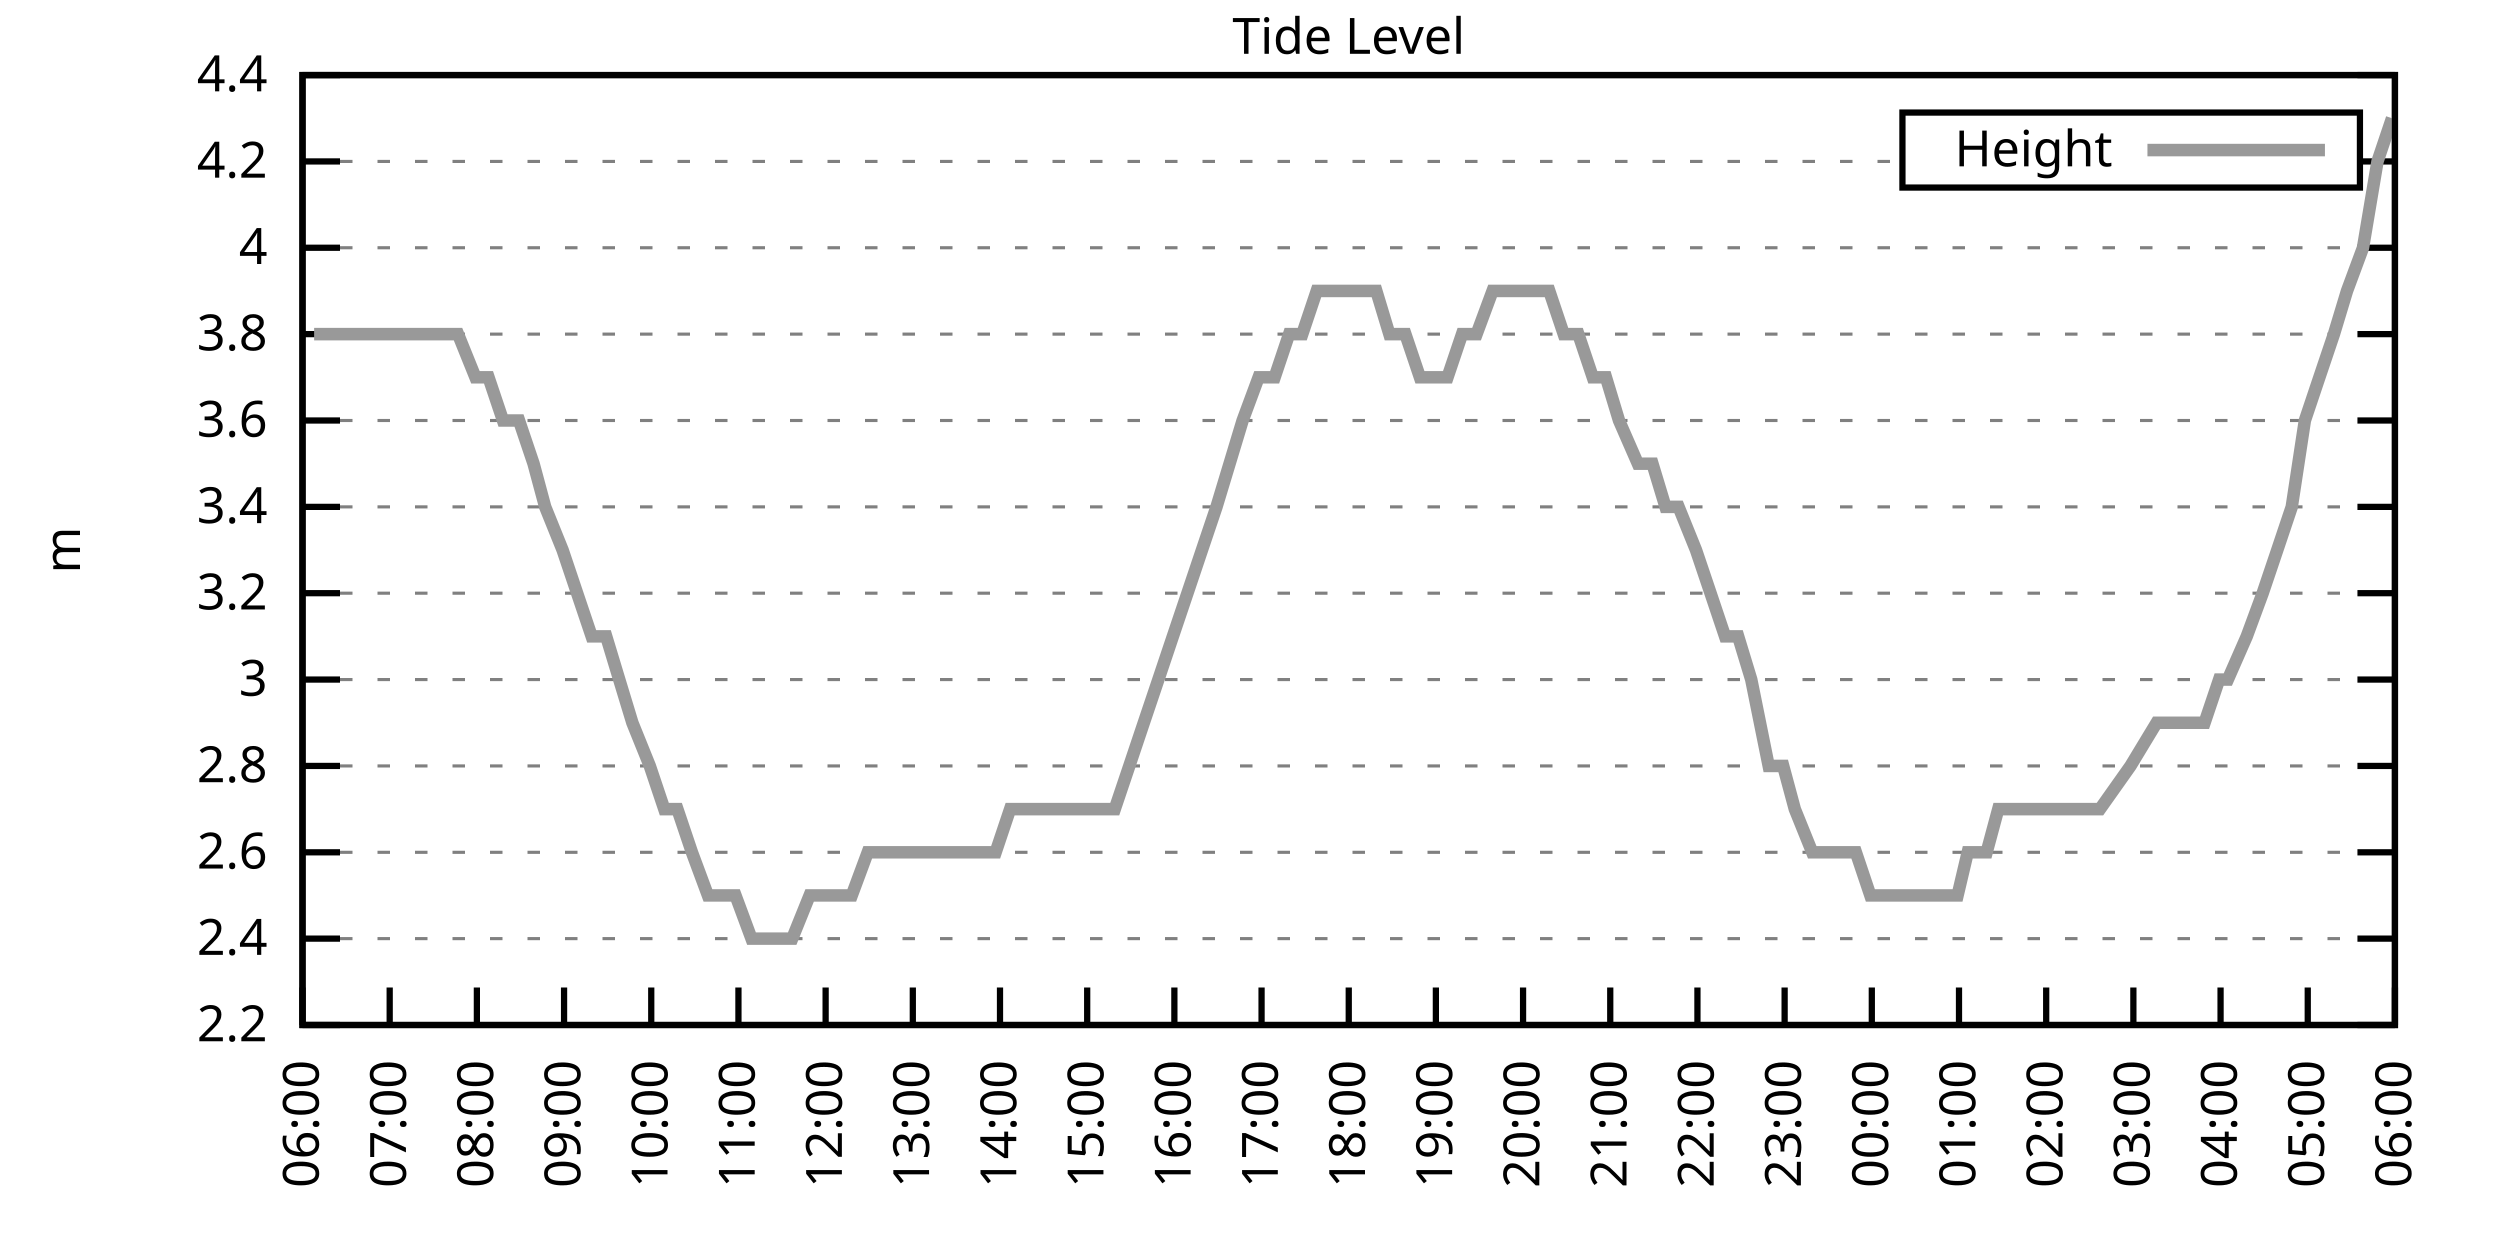
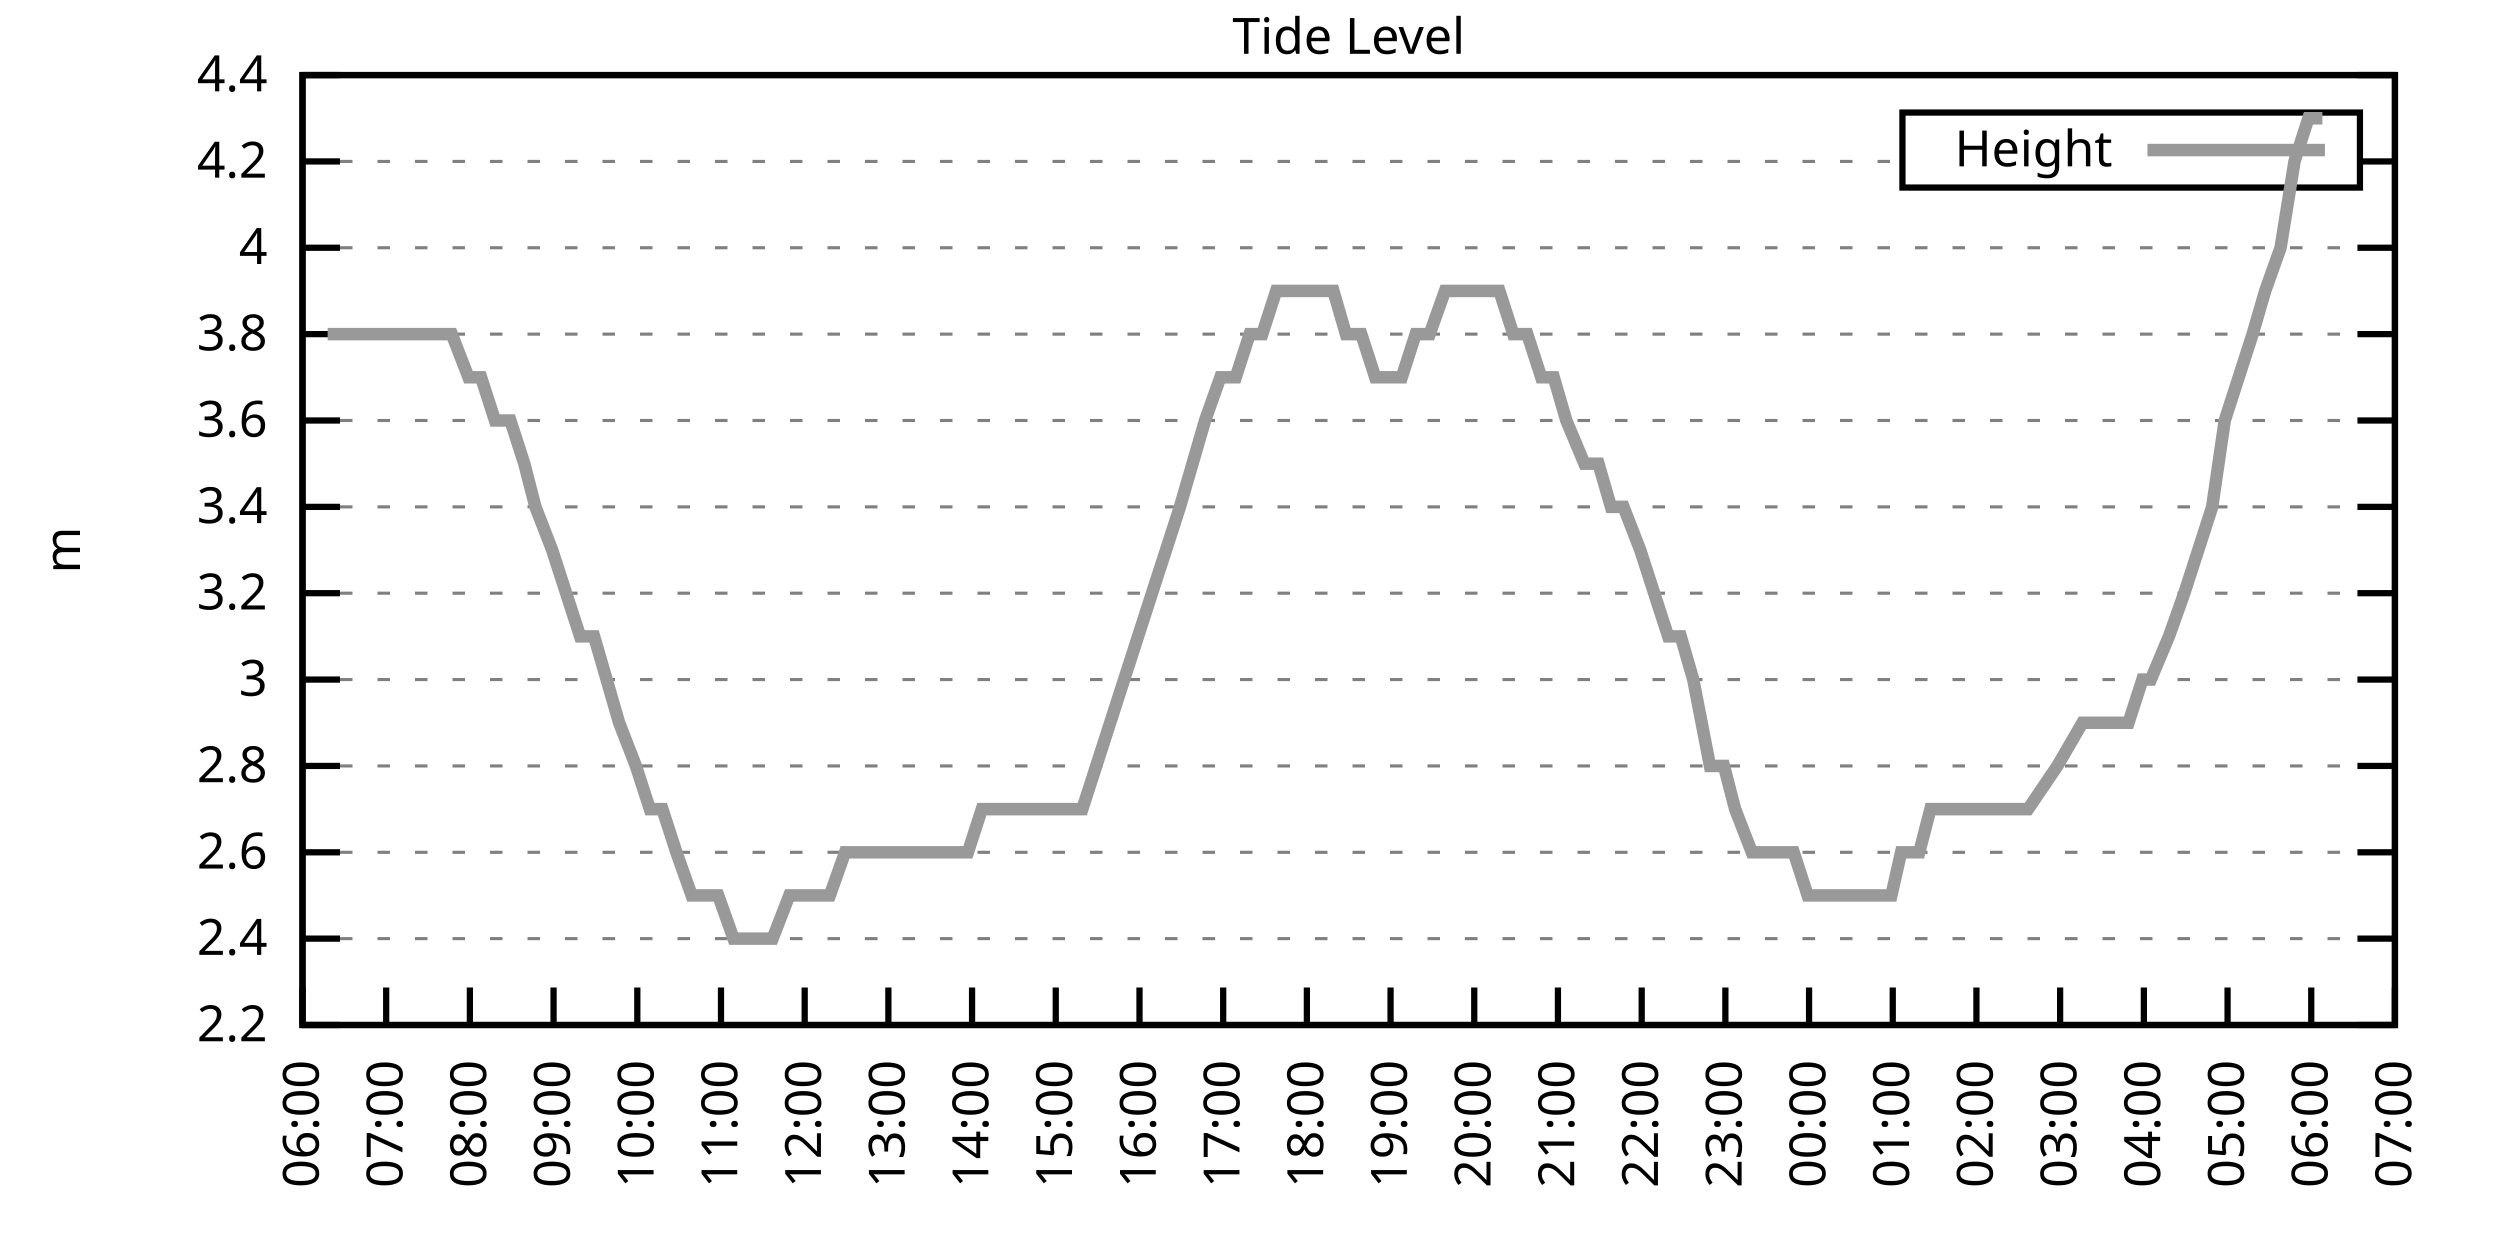
<svg xmlns="http://www.w3.org/2000/svg" xmlns:xlink="http://www.w3.org/1999/xlink" width="400" height="200" viewBox="0 0 400 200">
  <g id="gnuplot_canvas">
    <rect x="0" y="0" width="400" height="200" fill="none" />
    <defs>
      <circle id="gpDot" r="0.5" stroke-width="0.5" stroke="currentColor" />
      <path id="gpPt0" stroke-width="0.333" stroke="currentColor" d="M-1,0 h2 M0,-1 v2" />
      <path id="gpPt1" stroke-width="0.333" stroke="currentColor" d="M-1,-1 L1,1 M1,-1 L-1,1" />
      <path id="gpPt2" stroke-width="0.333" stroke="currentColor" d="M-1,0 L1,0 M0,-1 L0,1 M-1,-1 L1,1 M-1,1 L1,-1" />
      <rect id="gpPt3" stroke-width="0.333" stroke="currentColor" x="-1" y="-1" width="2" height="2" />
      <rect id="gpPt4" stroke-width="0.333" stroke="currentColor" fill="currentColor" x="-1" y="-1" width="2" height="2" />
      <circle id="gpPt5" stroke-width="0.333" stroke="currentColor" cx="0" cy="0" r="1" />
      <use xlink:href="#gpPt5" id="gpPt6" fill="currentColor" stroke="none" />
      <path id="gpPt7" stroke-width="0.333" stroke="currentColor" d="M0,-1.33 L-1.33,0.67 L1.33,0.67 z" />
      <use xlink:href="#gpPt7" id="gpPt8" fill="currentColor" stroke="none" />
      <use xlink:href="#gpPt7" id="gpPt9" stroke="currentColor" transform="rotate(180)" />
      <use xlink:href="#gpPt9" id="gpPt10" fill="currentColor" stroke="none" />
      <use xlink:href="#gpPt3" id="gpPt11" stroke="currentColor" transform="rotate(45)" />
      <use xlink:href="#gpPt11" id="gpPt12" fill="currentColor" stroke="none" />
      <path id="gpPt13" stroke-width="0.333" stroke="currentColor" d="M0,1.330 L1.265,0.411 L0.782,-1.067 L-0.782,-1.076 L-1.265,0.411 z" />
      <use xlink:href="#gpPt13" id="gpPt14" fill="currentColor" stroke="none" />
      <filter id="textbox" filterUnits="objectBoundingBox" x="0" y="0" height="1" width="1">
        <feFlood flood-color="white" flood-opacity="1" result="bgnd" />
        <feComposite in="SourceGraphic" in2="bgnd" operator="atop" />
      </filter>
      <filter id="greybox" filterUnits="objectBoundingBox" x="0" y="0" height="1" width="1">
        <feFlood flood-color="lightgrey" flood-opacity="1" result="grey" />
        <feComposite in="SourceGraphic" in2="grey" operator="atop" />
      </filter>
    </defs>
    <g fill="none" color="white" stroke="currentColor" stroke-width="1.00" stroke-linecap="butt" stroke-linejoin="miter">
</g>
    <g fill="none" color="black" stroke="currentColor" stroke-width="1.00" stroke-linecap="butt" stroke-linejoin="miter">
      <g stroke="none" shape-rendering="crispEdges">
        <polygon fill="rgb(255, 255, 255)" points="48.40,164.00 383.18,164.00 383.18,12.02 48.40,12.02 " />
      </g>
    </g>
    <g fill="none" color="black" stroke="currentColor" stroke-width="1.00" stroke-linecap="butt" stroke-linejoin="miter">
</g>
    <g fill="none" color="black" stroke="black" stroke-width="0.50" stroke-linecap="butt" stroke-linejoin="miter">
</g>
    <g fill="none" color="gray" stroke="currentColor" stroke-width="0.50" stroke-linecap="butt" stroke-linejoin="miter">
      <path stroke="gray" stroke-dasharray="2,4" class="gridline" d="M48.40,164.00 L383.19,164.00  " />
    </g>
    <g fill="none" color="gray" stroke="gray" stroke-width="1.00" stroke-linecap="butt" stroke-linejoin="miter">
</g>
    <g fill="none" color="black" stroke="currentColor" stroke-width="1.00" stroke-linecap="butt" stroke-linejoin="miter">
      <path stroke="black" d="M48.40,164.00 L54.40,164.00 M383.19,164.00 L377.19,164.00  " />
      <g transform="translate(42.80,166.60)" stroke="none" fill="black" font-family="Sans" font-size="8.00" text-anchor="end">
        <text>
          <tspan font-family="Sans"> 2.2</tspan>
        </text>
      </g>
    </g>
    <g fill="none" color="black" stroke="currentColor" stroke-width="1.00" stroke-linecap="butt" stroke-linejoin="miter">
</g>
    <g fill="none" color="black" stroke="black" stroke-width="0.50" stroke-linecap="butt" stroke-linejoin="miter">
</g>
    <g fill="none" color="gray" stroke="currentColor" stroke-width="0.50" stroke-linecap="butt" stroke-linejoin="miter">
      <path stroke="gray" stroke-dasharray="2,4" class="gridline" d="M48.40,150.18 L383.19,150.18  " />
    </g>
    <g fill="none" color="gray" stroke="gray" stroke-width="1.00" stroke-linecap="butt" stroke-linejoin="miter">
</g>
    <g fill="none" color="black" stroke="currentColor" stroke-width="1.00" stroke-linecap="butt" stroke-linejoin="miter">
      <path stroke="black" d="M48.40,150.18 L54.40,150.18 M383.19,150.18 L377.19,150.18  " />
      <g transform="translate(42.80,152.78)" stroke="none" fill="black" font-family="Sans" font-size="8.00" text-anchor="end">
        <text>
          <tspan font-family="Sans"> 2.4</tspan>
        </text>
      </g>
    </g>
    <g fill="none" color="black" stroke="currentColor" stroke-width="1.00" stroke-linecap="butt" stroke-linejoin="miter">
</g>
    <g fill="none" color="black" stroke="black" stroke-width="0.50" stroke-linecap="butt" stroke-linejoin="miter">
</g>
    <g fill="none" color="gray" stroke="currentColor" stroke-width="0.50" stroke-linecap="butt" stroke-linejoin="miter">
      <path stroke="gray" stroke-dasharray="2,4" class="gridline" d="M48.40,136.37 L383.19,136.37  " />
    </g>
    <g fill="none" color="gray" stroke="gray" stroke-width="1.00" stroke-linecap="butt" stroke-linejoin="miter">
</g>
    <g fill="none" color="black" stroke="currentColor" stroke-width="1.00" stroke-linecap="butt" stroke-linejoin="miter">
      <path stroke="black" d="M48.40,136.37 L54.40,136.37 M383.19,136.37 L377.19,136.37  " />
      <g transform="translate(42.80,138.97)" stroke="none" fill="black" font-family="Sans" font-size="8.00" text-anchor="end">
        <text>
          <tspan font-family="Sans"> 2.6</tspan>
        </text>
      </g>
    </g>
    <g fill="none" color="black" stroke="currentColor" stroke-width="1.00" stroke-linecap="butt" stroke-linejoin="miter">
</g>
    <g fill="none" color="black" stroke="black" stroke-width="0.50" stroke-linecap="butt" stroke-linejoin="miter">
</g>
    <g fill="none" color="gray" stroke="currentColor" stroke-width="0.50" stroke-linecap="butt" stroke-linejoin="miter">
      <path stroke="gray" stroke-dasharray="2,4" class="gridline" d="M48.40,122.55 L383.19,122.55  " />
    </g>
    <g fill="none" color="gray" stroke="gray" stroke-width="1.00" stroke-linecap="butt" stroke-linejoin="miter">
</g>
    <g fill="none" color="black" stroke="currentColor" stroke-width="1.00" stroke-linecap="butt" stroke-linejoin="miter">
      <path stroke="black" d="M48.40,122.55 L54.40,122.55 M383.19,122.55 L377.19,122.55  " />
      <g transform="translate(42.80,125.15)" stroke="none" fill="black" font-family="Sans" font-size="8.00" text-anchor="end">
        <text>
          <tspan font-family="Sans"> 2.8</tspan>
        </text>
      </g>
    </g>
    <g fill="none" color="black" stroke="currentColor" stroke-width="1.00" stroke-linecap="butt" stroke-linejoin="miter">
</g>
    <g fill="none" color="black" stroke="black" stroke-width="0.50" stroke-linecap="butt" stroke-linejoin="miter">
</g>
    <g fill="none" color="gray" stroke="currentColor" stroke-width="0.50" stroke-linecap="butt" stroke-linejoin="miter">
      <path stroke="gray" stroke-dasharray="2,4" class="gridline" d="M48.40,108.73 L383.19,108.73  " />
    </g>
    <g fill="none" color="gray" stroke="gray" stroke-width="1.00" stroke-linecap="butt" stroke-linejoin="miter">
</g>
    <g fill="none" color="black" stroke="currentColor" stroke-width="1.00" stroke-linecap="butt" stroke-linejoin="miter">
      <path stroke="black" d="M48.40,108.73 L54.40,108.73 M383.19,108.73 L377.19,108.73  " />
      <g transform="translate(42.80,111.33)" stroke="none" fill="black" font-family="Sans" font-size="8.00" text-anchor="end">
        <text>
          <tspan font-family="Sans"> 3</tspan>
        </text>
      </g>
    </g>
    <g fill="none" color="black" stroke="currentColor" stroke-width="1.00" stroke-linecap="butt" stroke-linejoin="miter">
</g>
    <g fill="none" color="black" stroke="black" stroke-width="0.50" stroke-linecap="butt" stroke-linejoin="miter">
</g>
    <g fill="none" color="gray" stroke="currentColor" stroke-width="0.50" stroke-linecap="butt" stroke-linejoin="miter">
      <path stroke="gray" stroke-dasharray="2,4" class="gridline" d="M48.40,94.91 L383.19,94.91  " />
    </g>
    <g fill="none" color="gray" stroke="gray" stroke-width="1.00" stroke-linecap="butt" stroke-linejoin="miter">
</g>
    <g fill="none" color="black" stroke="currentColor" stroke-width="1.00" stroke-linecap="butt" stroke-linejoin="miter">
      <path stroke="black" d="M48.40,94.91 L54.40,94.91 M383.19,94.91 L377.19,94.91  " />
      <g transform="translate(42.80,97.51)" stroke="none" fill="black" font-family="Sans" font-size="8.00" text-anchor="end">
        <text>
          <tspan font-family="Sans"> 3.2</tspan>
        </text>
      </g>
    </g>
    <g fill="none" color="black" stroke="currentColor" stroke-width="1.00" stroke-linecap="butt" stroke-linejoin="miter">
</g>
    <g fill="none" color="black" stroke="black" stroke-width="0.50" stroke-linecap="butt" stroke-linejoin="miter">
</g>
    <g fill="none" color="gray" stroke="currentColor" stroke-width="0.50" stroke-linecap="butt" stroke-linejoin="miter">
      <path stroke="gray" stroke-dasharray="2,4" class="gridline" d="M48.40,81.10 L383.19,81.10  " />
    </g>
    <g fill="none" color="gray" stroke="gray" stroke-width="1.00" stroke-linecap="butt" stroke-linejoin="miter">
</g>
    <g fill="none" color="black" stroke="currentColor" stroke-width="1.00" stroke-linecap="butt" stroke-linejoin="miter">
      <path stroke="black" d="M48.40,81.10 L54.40,81.10 M383.19,81.10 L377.19,81.10  " />
      <g transform="translate(42.80,83.70)" stroke="none" fill="black" font-family="Sans" font-size="8.00" text-anchor="end">
        <text>
          <tspan font-family="Sans"> 3.4</tspan>
        </text>
      </g>
    </g>
    <g fill="none" color="black" stroke="currentColor" stroke-width="1.00" stroke-linecap="butt" stroke-linejoin="miter">
</g>
    <g fill="none" color="black" stroke="black" stroke-width="0.50" stroke-linecap="butt" stroke-linejoin="miter">
</g>
    <g fill="none" color="gray" stroke="currentColor" stroke-width="0.50" stroke-linecap="butt" stroke-linejoin="miter">
      <path stroke="gray" stroke-dasharray="2,4" class="gridline" d="M48.40,67.28 L383.19,67.28  " />
    </g>
    <g fill="none" color="gray" stroke="gray" stroke-width="1.00" stroke-linecap="butt" stroke-linejoin="miter">
</g>
    <g fill="none" color="black" stroke="currentColor" stroke-width="1.00" stroke-linecap="butt" stroke-linejoin="miter">
      <path stroke="black" d="M48.40,67.28 L54.40,67.28 M383.19,67.28 L377.19,67.28  " />
      <g transform="translate(42.80,69.88)" stroke="none" fill="black" font-family="Sans" font-size="8.00" text-anchor="end">
        <text>
          <tspan font-family="Sans"> 3.6</tspan>
        </text>
      </g>
    </g>
    <g fill="none" color="black" stroke="currentColor" stroke-width="1.00" stroke-linecap="butt" stroke-linejoin="miter">
</g>
    <g fill="none" color="black" stroke="black" stroke-width="0.50" stroke-linecap="butt" stroke-linejoin="miter">
</g>
    <g fill="none" color="gray" stroke="currentColor" stroke-width="0.50" stroke-linecap="butt" stroke-linejoin="miter">
      <path stroke="gray" stroke-dasharray="2,4" class="gridline" d="M48.40,53.46 L383.19,53.46  " />
    </g>
    <g fill="none" color="gray" stroke="gray" stroke-width="1.00" stroke-linecap="butt" stroke-linejoin="miter">
</g>
    <g fill="none" color="black" stroke="currentColor" stroke-width="1.00" stroke-linecap="butt" stroke-linejoin="miter">
      <path stroke="black" d="M48.40,53.46 L54.40,53.46 M383.19,53.46 L377.19,53.46  " />
      <g transform="translate(42.80,56.06)" stroke="none" fill="black" font-family="Sans" font-size="8.00" text-anchor="end">
        <text>
          <tspan font-family="Sans"> 3.8</tspan>
        </text>
      </g>
    </g>
    <g fill="none" color="black" stroke="currentColor" stroke-width="1.00" stroke-linecap="butt" stroke-linejoin="miter">
</g>
    <g fill="none" color="black" stroke="black" stroke-width="0.50" stroke-linecap="butt" stroke-linejoin="miter">
</g>
    <g fill="none" color="gray" stroke="currentColor" stroke-width="0.50" stroke-linecap="butt" stroke-linejoin="miter">
      <path stroke="gray" stroke-dasharray="2,4" class="gridline" d="M48.40,39.64 L383.19,39.64  " />
    </g>
    <g fill="none" color="gray" stroke="gray" stroke-width="1.00" stroke-linecap="butt" stroke-linejoin="miter">
</g>
    <g fill="none" color="black" stroke="currentColor" stroke-width="1.00" stroke-linecap="butt" stroke-linejoin="miter">
      <path stroke="black" d="M48.40,39.64 L54.40,39.64 M383.19,39.64 L377.19,39.64  " />
      <g transform="translate(42.80,42.24)" stroke="none" fill="black" font-family="Sans" font-size="8.00" text-anchor="end">
        <text>
          <tspan font-family="Sans"> 4</tspan>
        </text>
      </g>
    </g>
    <g fill="none" color="black" stroke="currentColor" stroke-width="1.00" stroke-linecap="butt" stroke-linejoin="miter">
</g>
    <g fill="none" color="black" stroke="black" stroke-width="0.50" stroke-linecap="butt" stroke-linejoin="miter">
</g>
    <g fill="none" color="gray" stroke="currentColor" stroke-width="0.50" stroke-linecap="butt" stroke-linejoin="miter">
      <path stroke="gray" stroke-dasharray="2,4" class="gridline" d="M48.40,25.83 L304.39,25.83 M377.59,25.83 L383.19,25.83  " />
    </g>
    <g fill="none" color="gray" stroke="gray" stroke-width="1.00" stroke-linecap="butt" stroke-linejoin="miter">
</g>
    <g fill="none" color="black" stroke="currentColor" stroke-width="1.00" stroke-linecap="butt" stroke-linejoin="miter">
      <path stroke="black" d="M48.40,25.83 L54.40,25.83 M383.19,25.83 L377.19,25.83  " />
      <g transform="translate(42.80,28.43)" stroke="none" fill="black" font-family="Sans" font-size="8.00" text-anchor="end">
        <text>
          <tspan font-family="Sans"> 4.2</tspan>
        </text>
      </g>
    </g>
    <g fill="none" color="black" stroke="currentColor" stroke-width="1.00" stroke-linecap="butt" stroke-linejoin="miter">
</g>
    <g fill="none" color="black" stroke="black" stroke-width="0.50" stroke-linecap="butt" stroke-linejoin="miter">
</g>
    <g fill="none" color="gray" stroke="currentColor" stroke-width="0.50" stroke-linecap="butt" stroke-linejoin="miter">
      <path stroke="gray" stroke-dasharray="2,4" class="gridline" d="M48.40,12.01 L383.19,12.01  " />
    </g>
    <g fill="none" color="gray" stroke="gray" stroke-width="1.00" stroke-linecap="butt" stroke-linejoin="miter">
</g>
    <g fill="none" color="black" stroke="currentColor" stroke-width="1.00" stroke-linecap="butt" stroke-linejoin="miter">
      <path stroke="black" d="M48.40,12.01 L54.40,12.01 M383.19,12.01 L377.19,12.01  " />
      <g transform="translate(42.80,14.61)" stroke="none" fill="black" font-family="Sans" font-size="8.00" text-anchor="end">
        <text>
          <tspan font-family="Sans"> 4.4</tspan>
        </text>
      </g>
    </g>
    <g fill="none" color="black" stroke="currentColor" stroke-width="1.00" stroke-linecap="butt" stroke-linejoin="miter">
      <path stroke="black" d="M48.40,164.00 L48.40,158.00  " />
      <g transform="translate(51.00,169.60) rotate(270.00)" stroke="none" fill="black" font-family="Sans" font-size="8.00" text-anchor="end">
        <text>
          <tspan font-family="Sans">06:00</tspan>
        </text>
      </g>
    </g>
    <g fill="none" color="black" stroke="currentColor" stroke-width="1.00" stroke-linecap="butt" stroke-linejoin="miter">
-       <path stroke="black" d="M62.35,164.00 L62.35,158.00  " />
-       <g transform="translate(64.95,169.60) rotate(270.00)" stroke="none" fill="black" font-family="Sans" font-size="8.00" text-anchor="end">
+       <path stroke="black" d="M61.79,164.00 L61.79,158.00  " />
+       <g transform="translate(64.39,169.60) rotate(270.00)" stroke="none" fill="black" font-family="Sans" font-size="8.00" text-anchor="end">
        <text>
          <tspan font-family="Sans">07:00</tspan>
        </text>
      </g>
    </g>
    <g fill="none" color="black" stroke="currentColor" stroke-width="1.00" stroke-linecap="butt" stroke-linejoin="miter">
-       <path stroke="black" d="M76.30,164.00 L76.30,158.00  " />
-       <g transform="translate(78.90,169.60) rotate(270.00)" stroke="none" fill="black" font-family="Sans" font-size="8.00" text-anchor="end">
+       <path stroke="black" d="M75.18,164.00 L75.18,158.00  " />
+       <g transform="translate(77.78,169.60) rotate(270.00)" stroke="none" fill="black" font-family="Sans" font-size="8.00" text-anchor="end">
        <text>
          <tspan font-family="Sans">08:00</tspan>
        </text>
      </g>
    </g>
    <g fill="none" color="black" stroke="currentColor" stroke-width="1.00" stroke-linecap="butt" stroke-linejoin="miter">
-       <path stroke="black" d="M90.25,164.00 L90.25,158.00  " />
-       <g transform="translate(92.85,169.60) rotate(270.00)" stroke="none" fill="black" font-family="Sans" font-size="8.00" text-anchor="end">
+       <path stroke="black" d="M88.57,164.00 L88.57,158.00  " />
+       <g transform="translate(91.17,169.60) rotate(270.00)" stroke="none" fill="black" font-family="Sans" font-size="8.00" text-anchor="end">
        <text>
          <tspan font-family="Sans">09:00</tspan>
        </text>
      </g>
    </g>
    <g fill="none" color="black" stroke="currentColor" stroke-width="1.00" stroke-linecap="butt" stroke-linejoin="miter">
-       <path stroke="black" d="M104.20,164.00 L104.20,158.00  " />
-       <g transform="translate(106.80,169.60) rotate(270.00)" stroke="none" fill="black" font-family="Sans" font-size="8.00" text-anchor="end">
+       <path stroke="black" d="M101.97,164.00 L101.97,158.00  " />
+       <g transform="translate(104.57,169.60) rotate(270.00)" stroke="none" fill="black" font-family="Sans" font-size="8.00" text-anchor="end">
        <text>
          <tspan font-family="Sans">10:00</tspan>
        </text>
      </g>
    </g>
    <g fill="none" color="black" stroke="currentColor" stroke-width="1.00" stroke-linecap="butt" stroke-linejoin="miter">
-       <path stroke="black" d="M118.15,164.00 L118.15,158.00  " />
-       <g transform="translate(120.75,169.60) rotate(270.00)" stroke="none" fill="black" font-family="Sans" font-size="8.00" text-anchor="end">
+       <path stroke="black" d="M115.36,164.00 L115.36,158.00  " />
+       <g transform="translate(117.96,169.60) rotate(270.00)" stroke="none" fill="black" font-family="Sans" font-size="8.00" text-anchor="end">
        <text>
          <tspan font-family="Sans">11:00</tspan>
        </text>
      </g>
    </g>
    <g fill="none" color="black" stroke="currentColor" stroke-width="1.00" stroke-linecap="butt" stroke-linejoin="miter">
-       <path stroke="black" d="M132.10,164.00 L132.10,158.00  " />
-       <g transform="translate(134.70,169.60) rotate(270.00)" stroke="none" fill="black" font-family="Sans" font-size="8.00" text-anchor="end">
+       <path stroke="black" d="M128.75,164.00 L128.75,158.00  " />
+       <g transform="translate(131.35,169.60) rotate(270.00)" stroke="none" fill="black" font-family="Sans" font-size="8.00" text-anchor="end">
        <text>
          <tspan font-family="Sans">12:00</tspan>
        </text>
      </g>
    </g>
    <g fill="none" color="black" stroke="currentColor" stroke-width="1.00" stroke-linecap="butt" stroke-linejoin="miter">
-       <path stroke="black" d="M146.05,164.00 L146.05,158.00  " />
-       <g transform="translate(148.65,169.60) rotate(270.00)" stroke="none" fill="black" font-family="Sans" font-size="8.00" text-anchor="end">
+       <path stroke="black" d="M142.14,164.00 L142.14,158.00  " />
+       <g transform="translate(144.74,169.60) rotate(270.00)" stroke="none" fill="black" font-family="Sans" font-size="8.00" text-anchor="end">
        <text>
          <tspan font-family="Sans">13:00</tspan>
        </text>
      </g>
    </g>
    <g fill="none" color="black" stroke="currentColor" stroke-width="1.00" stroke-linecap="butt" stroke-linejoin="miter">
-       <path stroke="black" d="M160.00,164.00 L160.00,158.00  " />
-       <g transform="translate(162.60,169.60) rotate(270.00)" stroke="none" fill="black" font-family="Sans" font-size="8.00" text-anchor="end">
+       <path stroke="black" d="M155.53,164.00 L155.53,158.00  " />
+       <g transform="translate(158.13,169.60) rotate(270.00)" stroke="none" fill="black" font-family="Sans" font-size="8.00" text-anchor="end">
        <text>
          <tspan font-family="Sans">14:00</tspan>
        </text>
      </g>
    </g>
    <g fill="none" color="black" stroke="currentColor" stroke-width="1.00" stroke-linecap="butt" stroke-linejoin="miter">
-       <path stroke="black" d="M173.95,164.00 L173.95,158.00  " />
-       <g transform="translate(176.55,169.60) rotate(270.00)" stroke="none" fill="black" font-family="Sans" font-size="8.00" text-anchor="end">
+       <path stroke="black" d="M168.92,164.00 L168.92,158.00  " />
+       <g transform="translate(171.52,169.60) rotate(270.00)" stroke="none" fill="black" font-family="Sans" font-size="8.00" text-anchor="end">
        <text>
          <tspan font-family="Sans">15:00</tspan>
        </text>
      </g>
    </g>
    <g fill="none" color="black" stroke="currentColor" stroke-width="1.00" stroke-linecap="butt" stroke-linejoin="miter">
-       <path stroke="black" d="M187.90,164.00 L187.90,158.00  " />
-       <g transform="translate(190.50,169.60) rotate(270.00)" stroke="none" fill="black" font-family="Sans" font-size="8.00" text-anchor="end">
+       <path stroke="black" d="M182.32,164.00 L182.32,158.00  " />
+       <g transform="translate(184.92,169.60) rotate(270.00)" stroke="none" fill="black" font-family="Sans" font-size="8.00" text-anchor="end">
        <text>
          <tspan font-family="Sans">16:00</tspan>
        </text>
      </g>
    </g>
    <g fill="none" color="black" stroke="currentColor" stroke-width="1.00" stroke-linecap="butt" stroke-linejoin="miter">
-       <path stroke="black" d="M201.85,164.00 L201.85,158.00  " />
-       <g transform="translate(204.45,169.60) rotate(270.00)" stroke="none" fill="black" font-family="Sans" font-size="8.00" text-anchor="end">
+       <path stroke="black" d="M195.71,164.00 L195.71,158.00  " />
+       <g transform="translate(198.31,169.60) rotate(270.00)" stroke="none" fill="black" font-family="Sans" font-size="8.00" text-anchor="end">
        <text>
          <tspan font-family="Sans">17:00</tspan>
        </text>
      </g>
    </g>
    <g fill="none" color="black" stroke="currentColor" stroke-width="1.00" stroke-linecap="butt" stroke-linejoin="miter">
-       <path stroke="black" d="M215.80,164.00 L215.80,158.00  " />
-       <g transform="translate(218.40,169.60) rotate(270.00)" stroke="none" fill="black" font-family="Sans" font-size="8.00" text-anchor="end">
+       <path stroke="black" d="M209.10,164.00 L209.10,158.00  " />
+       <g transform="translate(211.70,169.60) rotate(270.00)" stroke="none" fill="black" font-family="Sans" font-size="8.00" text-anchor="end">
        <text>
          <tspan font-family="Sans">18:00</tspan>
        </text>
      </g>
    </g>
    <g fill="none" color="black" stroke="currentColor" stroke-width="1.00" stroke-linecap="butt" stroke-linejoin="miter">
-       <path stroke="black" d="M229.74,164.00 L229.74,158.00  " />
-       <g transform="translate(232.34,169.60) rotate(270.00)" stroke="none" fill="black" font-family="Sans" font-size="8.00" text-anchor="end">
+       <path stroke="black" d="M222.49,164.00 L222.49,158.00  " />
+       <g transform="translate(225.09,169.60) rotate(270.00)" stroke="none" fill="black" font-family="Sans" font-size="8.00" text-anchor="end">
        <text>
          <tspan font-family="Sans">19:00</tspan>
        </text>
      </g>
    </g>
    <g fill="none" color="black" stroke="currentColor" stroke-width="1.00" stroke-linecap="butt" stroke-linejoin="miter">
-       <path stroke="black" d="M243.69,164.00 L243.69,158.00  " />
-       <g transform="translate(246.29,169.60) rotate(270.00)" stroke="none" fill="black" font-family="Sans" font-size="8.00" text-anchor="end">
+       <path stroke="black" d="M235.88,164.00 L235.88,158.00  " />
+       <g transform="translate(238.48,169.60) rotate(270.00)" stroke="none" fill="black" font-family="Sans" font-size="8.00" text-anchor="end">
        <text>
          <tspan font-family="Sans">20:00</tspan>
        </text>
      </g>
    </g>
    <g fill="none" color="black" stroke="currentColor" stroke-width="1.00" stroke-linecap="butt" stroke-linejoin="miter">
-       <path stroke="black" d="M257.64,164.00 L257.64,158.00  " />
-       <g transform="translate(260.24,169.60) rotate(270.00)" stroke="none" fill="black" font-family="Sans" font-size="8.00" text-anchor="end">
+       <path stroke="black" d="M249.27,164.00 L249.27,158.00  " />
+       <g transform="translate(251.87,169.60) rotate(270.00)" stroke="none" fill="black" font-family="Sans" font-size="8.00" text-anchor="end">
        <text>
          <tspan font-family="Sans">21:00</tspan>
        </text>
      </g>
    </g>
    <g fill="none" color="black" stroke="currentColor" stroke-width="1.00" stroke-linecap="butt" stroke-linejoin="miter">
-       <path stroke="black" d="M271.59,164.00 L271.59,158.00  " />
-       <g transform="translate(274.19,169.60) rotate(270.00)" stroke="none" fill="black" font-family="Sans" font-size="8.00" text-anchor="end">
+       <path stroke="black" d="M262.67,164.00 L262.67,158.00  " />
+       <g transform="translate(265.27,169.60) rotate(270.00)" stroke="none" fill="black" font-family="Sans" font-size="8.00" text-anchor="end">
        <text>
          <tspan font-family="Sans">22:00</tspan>
        </text>
      </g>
    </g>
    <g fill="none" color="black" stroke="currentColor" stroke-width="1.00" stroke-linecap="butt" stroke-linejoin="miter">
-       <path stroke="black" d="M285.54,164.00 L285.54,158.00  " />
-       <g transform="translate(288.14,169.60) rotate(270.00)" stroke="none" fill="black" font-family="Sans" font-size="8.00" text-anchor="end">
+       <path stroke="black" d="M276.06,164.00 L276.06,158.00  " />
+       <g transform="translate(278.66,169.60) rotate(270.00)" stroke="none" fill="black" font-family="Sans" font-size="8.00" text-anchor="end">
        <text>
          <tspan font-family="Sans">23:00</tspan>
        </text>
      </g>
    </g>
    <g fill="none" color="black" stroke="currentColor" stroke-width="1.00" stroke-linecap="butt" stroke-linejoin="miter">
-       <path stroke="black" d="M299.49,164.00 L299.49,158.00  " />
-       <g transform="translate(302.09,169.60) rotate(270.00)" stroke="none" fill="black" font-family="Sans" font-size="8.00" text-anchor="end">
+       <path stroke="black" d="M289.45,164.00 L289.45,158.00  " />
+       <g transform="translate(292.05,169.60) rotate(270.00)" stroke="none" fill="black" font-family="Sans" font-size="8.00" text-anchor="end">
        <text>
          <tspan font-family="Sans">00:00</tspan>
        </text>
      </g>
    </g>
    <g fill="none" color="black" stroke="currentColor" stroke-width="1.00" stroke-linecap="butt" stroke-linejoin="miter">
-       <path stroke="black" d="M313.44,164.00 L313.44,158.00  " />
-       <g transform="translate(316.04,169.60) rotate(270.00)" stroke="none" fill="black" font-family="Sans" font-size="8.00" text-anchor="end">
+       <path stroke="black" d="M302.84,164.00 L302.84,158.00  " />
+       <g transform="translate(305.44,169.60) rotate(270.00)" stroke="none" fill="black" font-family="Sans" font-size="8.00" text-anchor="end">
        <text>
          <tspan font-family="Sans">01:00</tspan>
        </text>
      </g>
    </g>
    <g fill="none" color="black" stroke="currentColor" stroke-width="1.00" stroke-linecap="butt" stroke-linejoin="miter">
-       <path stroke="black" d="M327.39,164.00 L327.39,158.00  " />
-       <g transform="translate(329.99,169.60) rotate(270.00)" stroke="none" fill="black" font-family="Sans" font-size="8.00" text-anchor="end">
+       <path stroke="black" d="M316.23,164.00 L316.23,158.00  " />
+       <g transform="translate(318.83,169.60) rotate(270.00)" stroke="none" fill="black" font-family="Sans" font-size="8.00" text-anchor="end">
        <text>
          <tspan font-family="Sans">02:00</tspan>
        </text>
      </g>
    </g>
    <g fill="none" color="black" stroke="currentColor" stroke-width="1.00" stroke-linecap="butt" stroke-linejoin="miter">
-       <path stroke="black" d="M341.34,164.00 L341.34,158.00  " />
-       <g transform="translate(343.94,169.60) rotate(270.00)" stroke="none" fill="black" font-family="Sans" font-size="8.00" text-anchor="end">
+       <path stroke="black" d="M329.62,164.00 L329.62,158.00  " />
+       <g transform="translate(332.22,169.60) rotate(270.00)" stroke="none" fill="black" font-family="Sans" font-size="8.00" text-anchor="end">
        <text>
          <tspan font-family="Sans">03:00</tspan>
        </text>
      </g>
    </g>
    <g fill="none" color="black" stroke="currentColor" stroke-width="1.00" stroke-linecap="butt" stroke-linejoin="miter">
-       <path stroke="black" d="M355.29,164.00 L355.29,158.00  " />
-       <g transform="translate(357.89,169.60) rotate(270.00)" stroke="none" fill="black" font-family="Sans" font-size="8.00" text-anchor="end">
+       <path stroke="black" d="M343.02,164.00 L343.02,158.00  " />
+       <g transform="translate(345.62,169.60) rotate(270.00)" stroke="none" fill="black" font-family="Sans" font-size="8.00" text-anchor="end">
        <text>
          <tspan font-family="Sans">04:00</tspan>
        </text>
      </g>
    </g>
    <g fill="none" color="black" stroke="currentColor" stroke-width="1.00" stroke-linecap="butt" stroke-linejoin="miter">
-       <path stroke="black" d="M369.24,164.00 L369.24,158.00  " />
-       <g transform="translate(371.84,169.60) rotate(270.00)" stroke="none" fill="black" font-family="Sans" font-size="8.00" text-anchor="end">
+       <path stroke="black" d="M356.41,164.00 L356.41,158.00  " />
+       <g transform="translate(359.01,169.60) rotate(270.00)" stroke="none" fill="black" font-family="Sans" font-size="8.00" text-anchor="end">
        <text>
          <tspan font-family="Sans">05:00</tspan>
+         </text>
+       </g>
+     </g>
+     <g fill="none" color="black" stroke="currentColor" stroke-width="1.00" stroke-linecap="butt" stroke-linejoin="miter">
+       <path stroke="black" d="M369.80,164.00 L369.80,158.00  " />
+       <g transform="translate(372.40,169.60) rotate(270.00)" stroke="none" fill="black" font-family="Sans" font-size="8.00" text-anchor="end">
+         <text>
+           <tspan font-family="Sans">06:00</tspan>
        </text>
      </g>
    </g>
    <g fill="none" color="black" stroke="currentColor" stroke-width="1.00" stroke-linecap="butt" stroke-linejoin="miter">
      <path stroke="black" d="M383.19,164.00 L383.19,158.00  " />
      <g transform="translate(385.79,169.60) rotate(270.00)" stroke="none" fill="black" font-family="Sans" font-size="8.00" text-anchor="end">
        <text>
-           <tspan font-family="Sans">06:00</tspan>
+           <tspan font-family="Sans">07:00</tspan>
        </text>
      </g>
    </g>
    <g fill="none" color="black" stroke="currentColor" stroke-width="1.00" stroke-linecap="butt" stroke-linejoin="miter">
</g>
    <g fill="none" color="black" stroke="currentColor" stroke-width="1.00" stroke-linecap="butt" stroke-linejoin="miter">
      <path stroke="black" d="M48.40,12.01 L48.40,164.00 L383.19,164.00 L383.19,12.01 L48.40,12.01 Z  " />
    </g>
    <g fill="none" color="black" stroke="currentColor" stroke-width="1.00" stroke-linecap="butt" stroke-linejoin="miter">
</g>
    <g fill="none" color="black" stroke="currentColor" stroke-width="1.00" stroke-linecap="butt" stroke-linejoin="miter">
      <path stroke="black" d="M304.39,30.01 L304.39,18.01 L377.59,18.01 L377.59,30.01 L304.39,30.01 Z  " />
    </g>
    <g id="Tide_level_plot_1">
      <g fill="none" color="white" stroke="black" stroke-width="2.00" stroke-linecap="butt" stroke-linejoin="miter">
</g>
      <g fill="none" color="black" stroke="currentColor" stroke-width="2.00" stroke-linecap="butt" stroke-linejoin="miter">
        <g transform="translate(337.99,26.61)" stroke="none" fill="black" font-family="Sans" font-size="8.00" text-anchor="end">
          <text>
            <tspan font-family="Sans">Height</tspan>
          </text>
        </g>
      </g>
      <g fill="none" color="black" stroke="currentColor" stroke-width="2.00" stroke-linecap="butt" stroke-linejoin="miter">
-         <path stroke="rgb(153, 153, 153)" d="M343.59,24.01 L371.99,24.01 M50.26,53.46 L52.58,53.46 L55.14,53.46 L57.23,53.46 L59.56,53.46 L62.12,53.46   L63.98,53.46 L66.53,53.46 L68.39,53.46 L71.18,53.46 L73.28,53.46 L76.07,60.37 L78.16,60.37 L80.48,67.28   L83.04,67.28 L85.37,74.19 L87.23,81.10 L90.02,88.01 L92.34,94.91 L94.67,101.82 L96.99,101.82 L99.08,108.73   L101.18,115.64 L103.97,122.55 L106.29,129.46 L108.38,129.46 L110.71,136.37 L113.27,143.27 L115.36,143.27 L117.68,143.27   L120.24,150.18 L122.33,150.18 L124.89,150.18 L126.75,150.18 L129.54,143.27 L131.87,143.27 L134.19,143.27 L136.28,143.27   L138.84,136.37 L140.93,136.37 L143.02,136.37 L145.81,136.37 L147.91,136.37 L150.00,136.37 L152.32,136.37 L155.11,136.37   L157.21,136.37 L159.30,136.37 L161.62,129.46 L164.41,129.46 L166.51,129.46 L168.83,129.46 L171.16,129.46 L173.48,129.46   L176.04,129.46 L178.36,129.46 L180.69,122.55 L183.01,115.64 L185.34,108.73 L187.66,101.82 L189.99,94.91 L192.31,88.01   L194.64,81.10 L196.73,74.19 L198.82,67.28 L201.38,60.37 L203.94,60.37 L206.26,53.46 L208.36,53.46 L210.68,46.55   L212.77,46.55 L215.56,46.55 L217.89,46.55 L220.21,46.55 L222.30,53.46 L224.86,53.46 L227.19,60.37 L229.51,60.37   L231.60,60.37 L233.93,53.46 L236.25,53.46 L238.81,46.55 L241.14,46.55 L243.23,46.55 L245.55,46.55 L247.88,46.55   L250.20,53.46 L252.53,53.46 L254.85,60.37 L256.95,60.37 L259.04,67.28 L262.06,74.19 L264.39,74.19 L266.48,81.10   L268.57,81.10 L271.36,88.01 L273.69,94.91 L276.01,101.82 L278.10,101.82 L280.20,108.73 L282.99,122.55 L285.31,122.55   L287.17,129.46 L289.96,136.37 L292.29,136.37 L294.61,136.37 L296.94,136.37 L299.26,143.27 L301.35,143.27 L303.91,143.27   L305.77,143.27 L308.56,143.27 L310.65,143.27 L313.21,143.27 L314.84,136.37 L317.86,136.37 L319.72,129.46 L322.51,129.46   L324.60,129.46 L326.69,129.46 L329.48,129.46 L331.58,129.46 L334.13,129.46 L335.99,129.46 L340.88,122.55 L345.06,115.64   L347.85,115.64 L350.18,115.64 L352.73,115.64 L355.06,108.73 L356.45,108.73 L359.48,101.82 L362.03,94.91 L364.36,88.01   L366.68,81.10 L368.78,67.28 L371.10,60.37 L373.43,53.46 L375.52,46.55 L378.08,39.64 L380.40,25.83 L382.73,18.92    " />
+         <path stroke="rgb(153, 153, 153)" d="M343.59,24.01 L371.99,24.01 M52.42,53.46 L54.87,53.46 L56.88,53.46 L59.11,53.46 L61.57,53.46 L63.35,53.46   L65.81,53.46 L67.59,53.46 L70.27,53.46 L72.28,53.46 L74.96,60.37 L76.97,60.37 L79.20,67.28 L81.66,67.28   L83.89,74.19 L85.67,81.10 L88.35,88.01 L90.58,94.91 L92.82,101.82 L95.05,101.82 L97.06,108.73 L99.06,115.64   L101.74,122.55 L103.98,129.46 L105.98,129.46 L108.22,136.37 L110.67,143.27 L112.68,143.27 L114.91,143.27 L117.37,150.18   L119.38,150.18 L121.83,150.18 L123.62,150.18 L126.29,143.27 L128.53,143.27 L130.76,143.27 L132.77,143.27 L135.22,136.37   L137.23,136.37 L139.24,136.37 L141.92,136.37 L143.93,136.37 L145.94,136.37 L148.17,136.37 L150.85,136.37 L152.85,136.37   L154.86,136.37 L157.10,129.46 L159.77,129.46 L161.78,129.46 L164.01,129.46 L166.25,129.46 L168.48,129.46 L170.93,129.46   L173.17,129.46 L175.40,122.55 L177.63,115.64 L179.86,108.73 L182.09,101.82 L184.32,94.91 L186.56,88.01 L188.79,81.10   L190.80,74.19 L192.81,67.28 L195.26,60.37 L197.72,60.37 L199.95,53.46 L201.96,53.46 L204.19,46.55 L206.20,46.55   L208.88,46.55 L211.11,46.55 L213.34,46.55 L215.35,53.46 L217.80,53.46 L220.04,60.37 L222.27,60.37 L224.28,60.37   L226.51,53.46 L228.74,53.46 L231.20,46.55 L233.43,46.55 L235.44,46.55 L237.67,46.55 L239.90,46.55 L242.13,53.46   L244.36,53.46 L246.60,60.37 L248.60,60.37 L250.61,67.28 L253.51,74.19 L255.75,74.19 L257.76,81.10 L259.76,81.10   L262.44,88.01 L264.67,94.91 L266.91,101.82 L268.92,101.82 L270.92,108.73 L273.60,122.55 L275.83,122.55 L277.62,129.46   L280.30,136.37 L282.53,136.37 L284.76,136.37 L286.99,136.37 L289.23,143.27 L291.23,143.27 L293.69,143.27 L295.48,143.27   L298.15,143.27 L300.16,143.27 L302.62,143.27 L304.18,136.37 L307.08,136.37 L308.87,129.46 L311.54,129.46 L313.55,129.46   L315.56,129.46 L318.24,129.46 L320.25,129.46 L322.70,129.46 L324.49,129.46 L329.18,122.55 L333.19,115.64 L335.87,115.64   L338.10,115.64 L340.56,115.64 L342.79,108.73 L344.13,108.73 L347.03,101.82 L349.49,94.91 L351.72,88.01 L353.95,81.10   L355.96,67.28 L358.19,60.37 L360.42,53.46 L362.43,46.55 L364.89,39.64 L367.12,25.83 L369.35,18.92 L371.58,18.92    " />
      </g>
    </g>
    <g fill="none" color="black" stroke="currentColor" stroke-width="2.00" stroke-linecap="butt" stroke-linejoin="miter">
</g>
    <g fill="none" color="black" stroke="black" stroke-width="1.00" stroke-linecap="butt" stroke-linejoin="miter">
</g>
    <g fill="none" color="black" stroke="currentColor" stroke-width="1.00" stroke-linecap="butt" stroke-linejoin="miter">
      <path stroke="black" d="M48.40,12.01 L48.40,164.00 L383.19,164.00 L383.19,12.01 L48.40,12.01 Z  " />
      <g transform="translate(12.80,88.01) rotate(270.00)" stroke="none" fill="black" font-family="Sans" font-size="8.00" text-anchor="middle">
        <text>
          <tspan font-family="Sans">m</tspan>
        </text>
      </g>
    </g>
    <g fill="none" color="black" stroke="currentColor" stroke-width="1.00" stroke-linecap="butt" stroke-linejoin="miter">
</g>
    <g fill="none" color="black" stroke="currentColor" stroke-width="1.00" stroke-linecap="butt" stroke-linejoin="miter">
      <g transform="translate(215.79,8.61)" stroke="none" fill="black" font-family="Sans" font-size="8.00" text-anchor="middle">
        <text>
          <tspan font-family="Sans">Tide Level</tspan>
        </text>
      </g>
    </g>
    <g fill="none" color="black" stroke="currentColor" stroke-width="1.00" stroke-linecap="butt" stroke-linejoin="miter">
</g>
  </g>
</svg>
